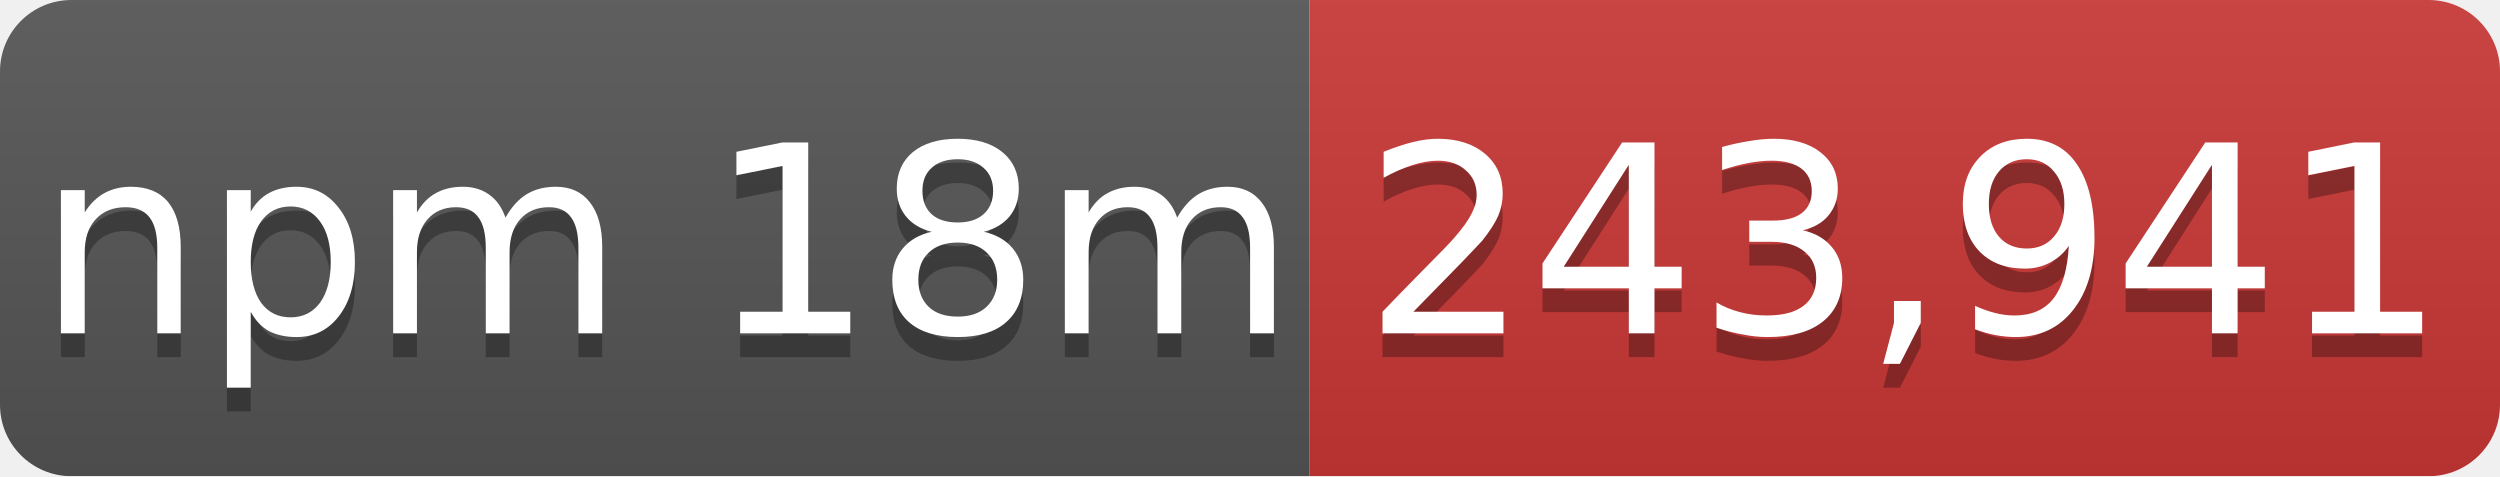
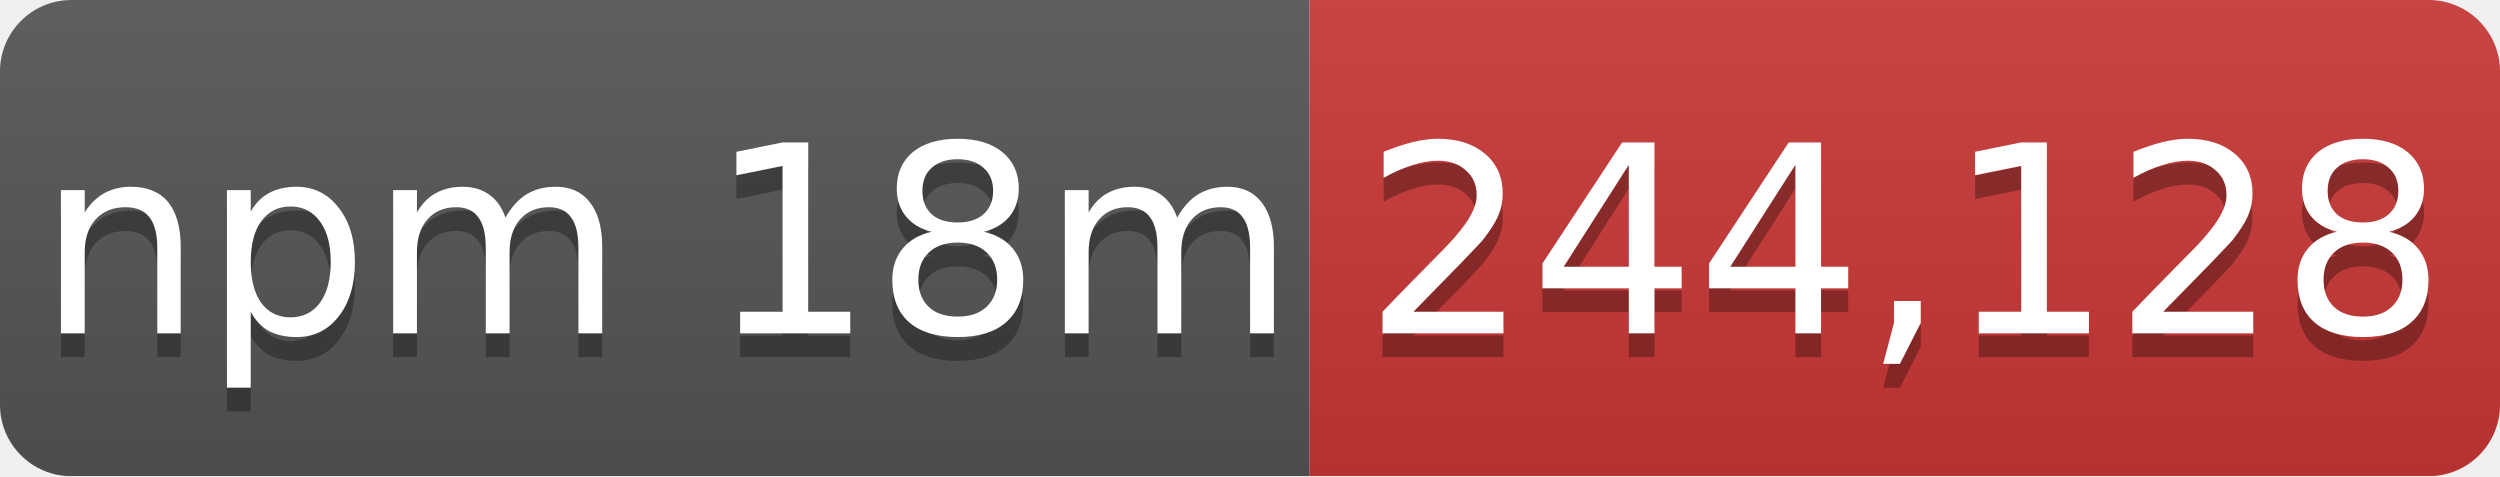
- <svg xmlns="http://www.w3.org/2000/svg" width="105" height="20" role="img" aria-label="npm 18m: 243,941">
+ <svg xmlns="http://www.w3.org/2000/svg" width="105" height="20" role="img" aria-label="npm 18m: 244,128">
  <linearGradient id="s" x2="0" y2="100%">
    <stop offset="0" stop-color="#bbb" stop-opacity=".1" />
    <stop offset="1" stop-opacity=".1" />
  </linearGradient>
  <mask id="m">
    <rect width="105" height="20" rx="3" fill="#fff" />
  </mask>
  <g mask="url(#m)">
    <rect width="55" height="20" fill="#555" />
    <rect x="55" width="50" height="20" fill="#cb3837" />
    <rect width="105" height="20" fill="url(#s)" />
  </g>
  <g fill="#fff" text-anchor="middle" font-family="Verdana,Geneva,DejaVu Sans,sans-serif" font-size="11">
    <text x="28" y="15" fill="#010101" fill-opacity=".3">npm 18m</text>
    <text x="28" y="14">npm 18m</text>
-     <text x="80" y="15" fill="#010101" fill-opacity=".3">243,941</text>
-     <text x="80" y="14">243,941</text>
+     <text x="80" y="15" fill="#010101" fill-opacity=".3">244,128</text>
+     <text x="80" y="14">244,128</text>
  </g>
</svg>
